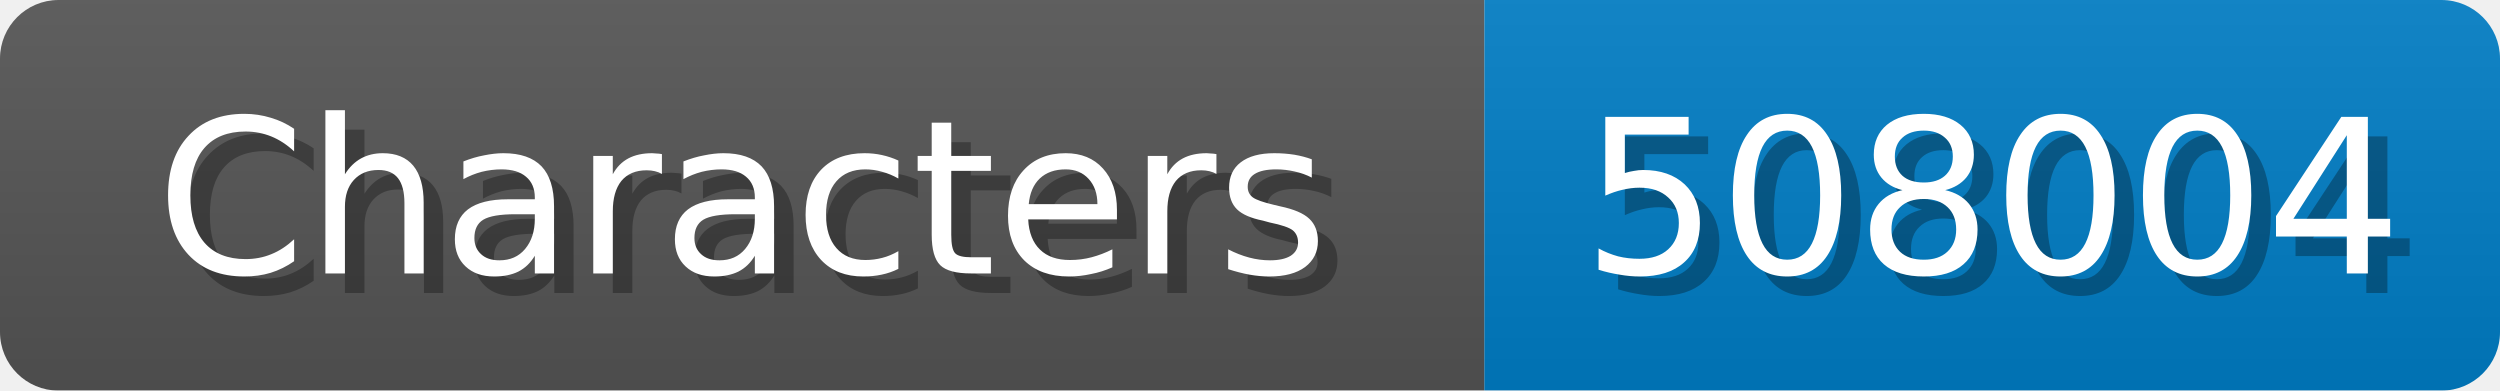
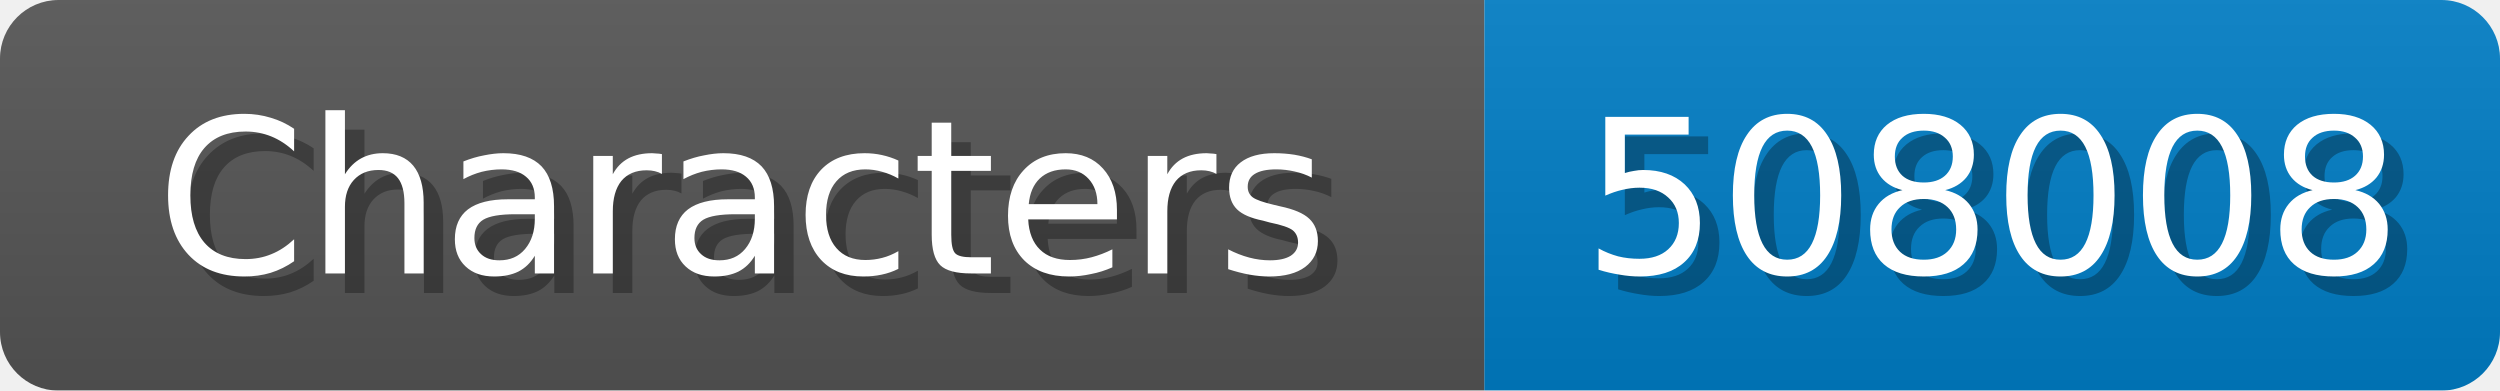
<svg xmlns="http://www.w3.org/2000/svg" width="128" height="20">
  <linearGradient id="b" x2="0" y2="100%">
    <stop offset="0" stop-color="#bbb" stop-opacity=".1" />
    <stop offset="1" stop-opacity=".1" />
  </linearGradient>
  <mask id="anybadge_1">
    <rect width="128" height="20" rx="3" fill="#fff" />
  </mask>
  <g mask="url(#anybadge_1)">
    <path fill="#555" d="M0 0h76v20H0z" />
    <path fill="#007ec6" d="M76 0h52v20H76z" />
    <path fill="url(#b)" d="M0 0h128v20H0z" />
  </g>
  <g fill="#fff" text-anchor="middle" font-family="DejaVu Sans,Verdana,Geneva,sans-serif" font-size="11">
    <text x="39.0" y="15" fill="#010101" fill-opacity=".3">Characters</text>
    <text x="38.0" y="14">Characters</text>
  </g>
  <g fill="#fff" text-anchor="middle" font-family="DejaVu Sans,Verdana,Geneva,sans-serif" font-size="11">
-     <text x="103.0" y="15" fill="#010101" fill-opacity=".3">508004</text>
-     <text x="102.0" y="14">508004</text>
+     <text x="103.0" y="15" fill="#010101" fill-opacity=".3">508008</text>
+     <text x="102.0" y="14">508008</text>
  </g>
</svg>
